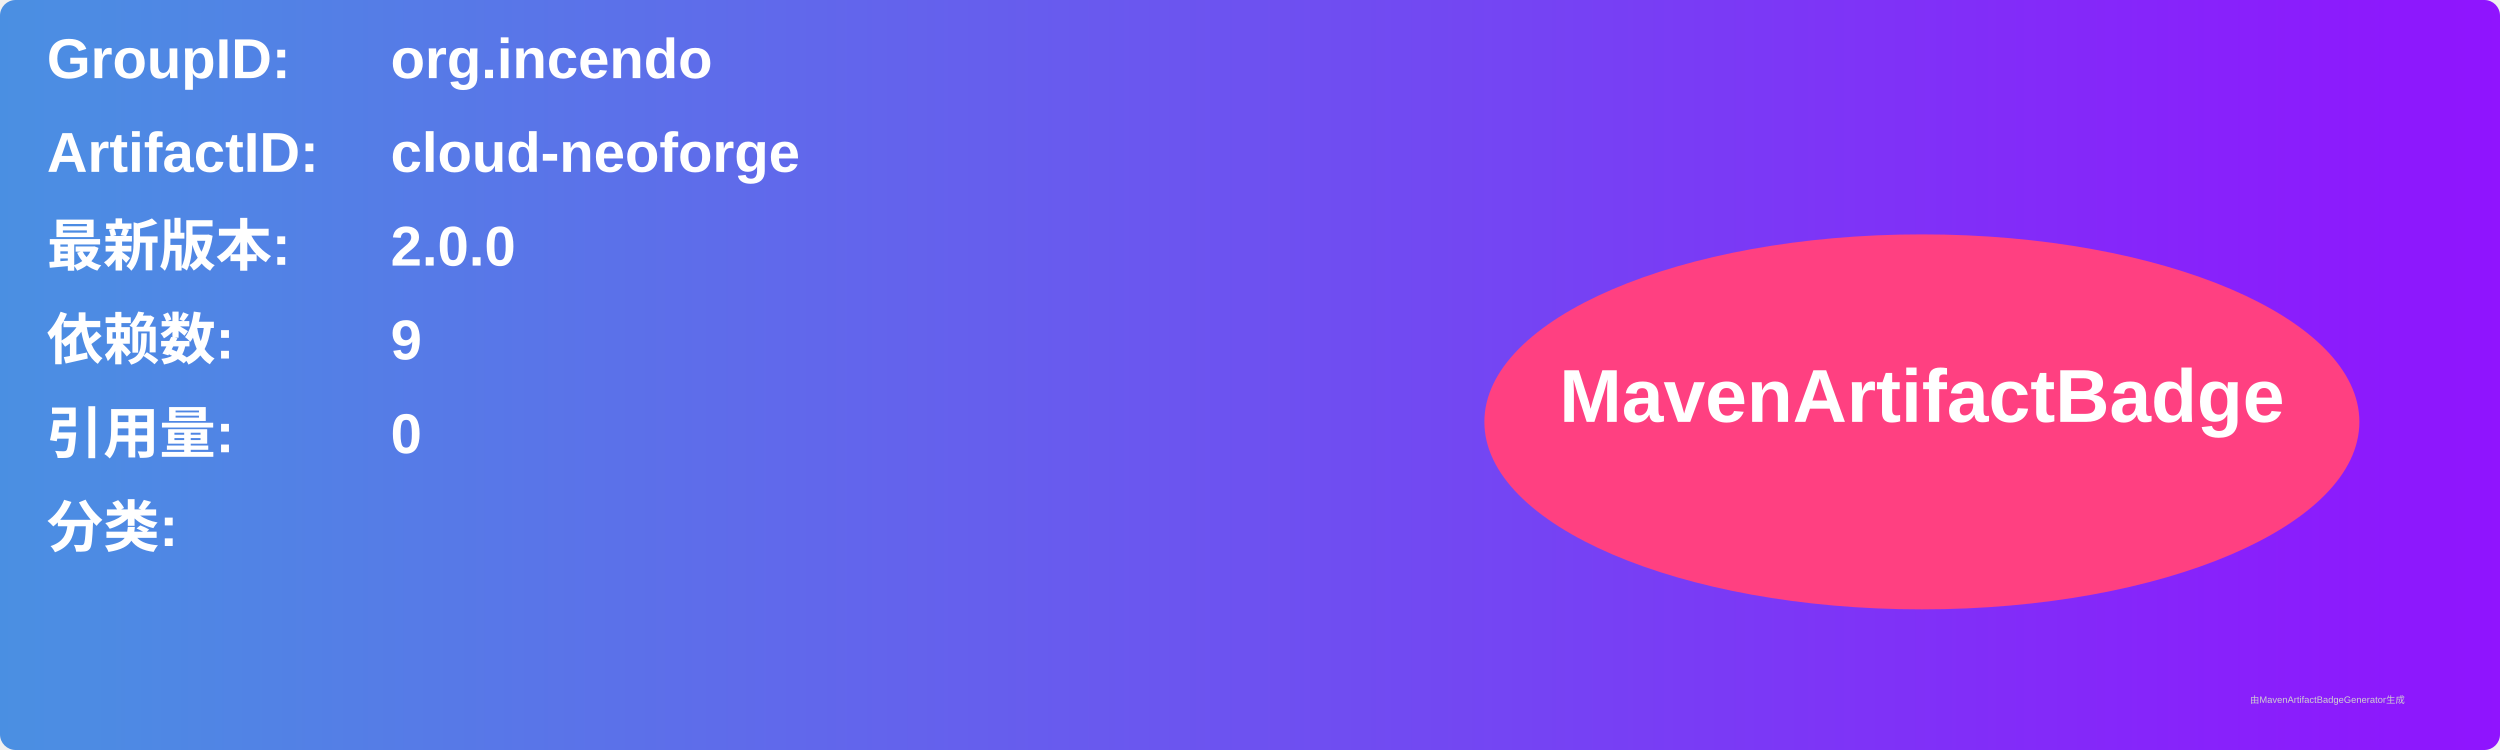
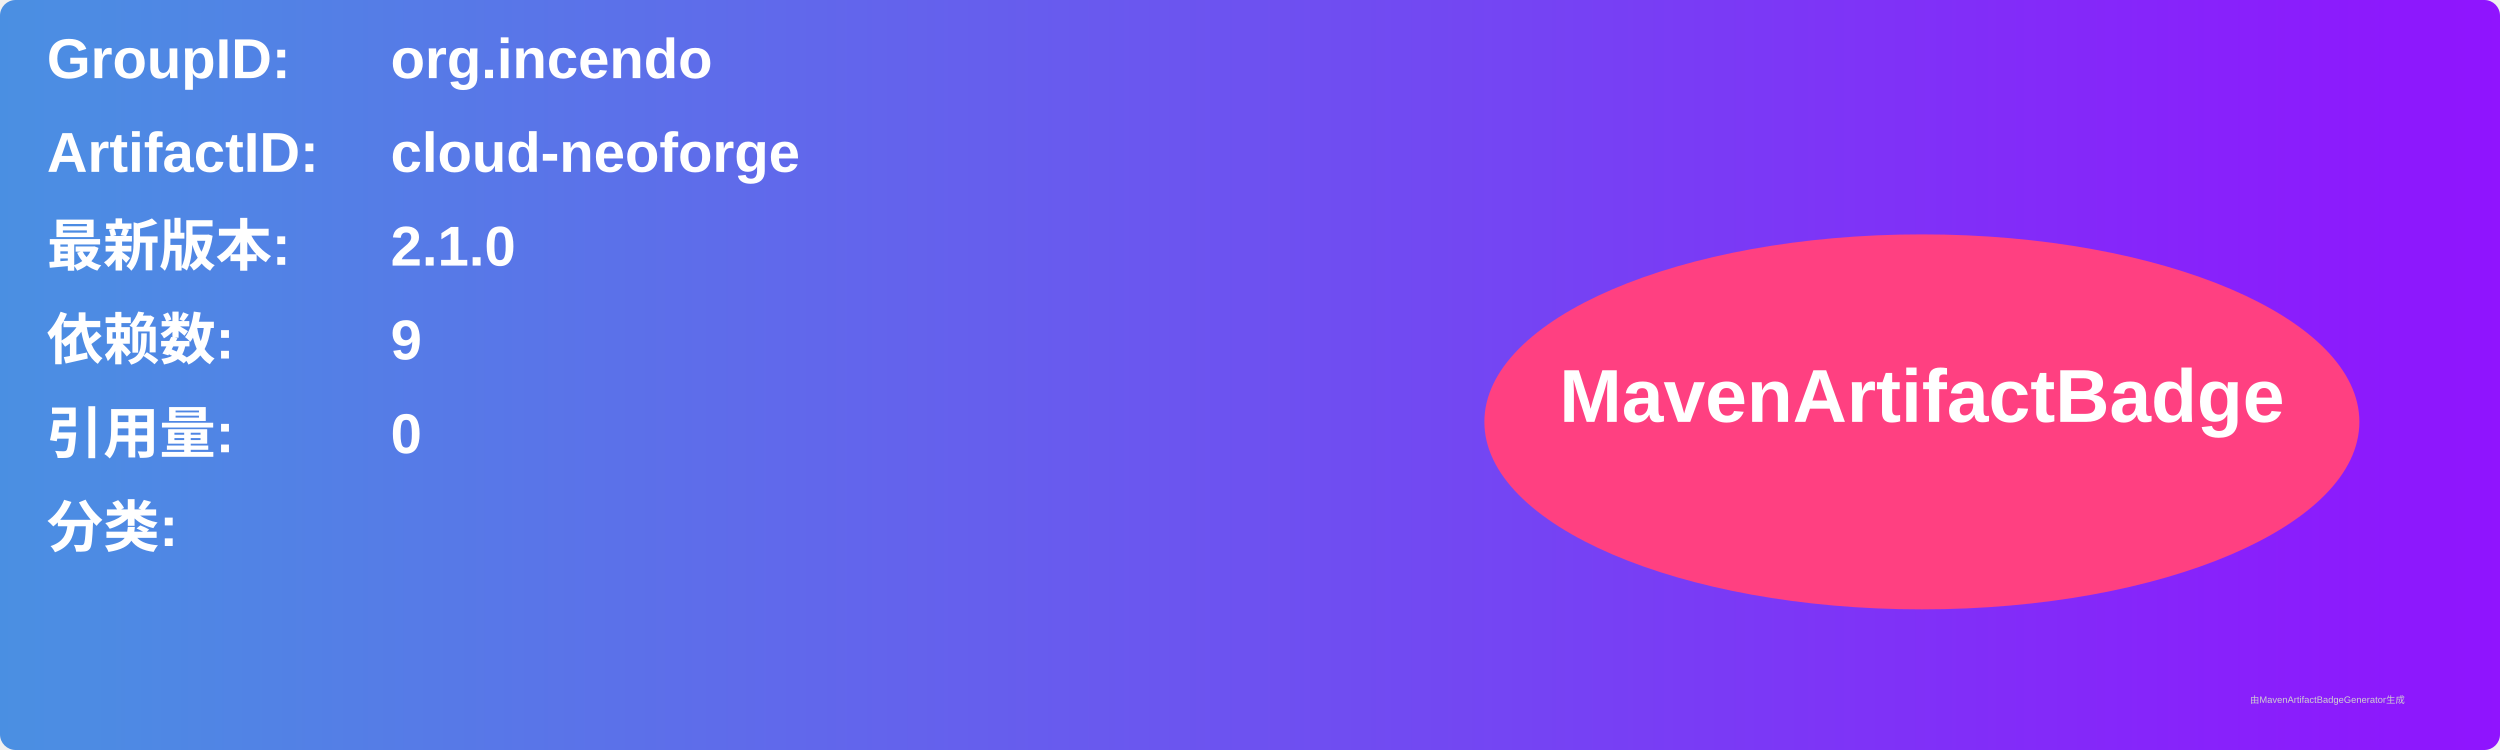
<svg xmlns="http://www.w3.org/2000/svg" width="800" height="240" viewBox="0 0 800 240">
  <linearGradient id="grad" x1="0%" y1="0%" x2="100%" y2="0%">
    <stop offset="0%" stop-color="#4a90e2" />
    <stop offset="100%" stop-color="#9013fe" />
  </linearGradient>
  <rect width="100%" height="100%" rx="5" ry="5" fill="url(#grad)" />
  <g transform="translate(15, 15)">
    <text x="0" y="10" font-family="Arial" font-size="18" fill="white" font-weight="bold" width="260">GroupID:</text>
    <text x="110" y="10" font-family="Arial" font-size="18" fill="white" font-weight="bold" width="460">org.incendo</text>
    <text x="0" y="40" font-family="Arial" font-size="18" fill="white" font-weight="bold" width="260">ArtifactID:</text>
    <text x="110" y="40" font-family="Arial" font-size="18" fill="white" font-weight="bold" width="460">cloud-neoforge</text>
    <text x="0" y="70" font-family="Arial" font-size="18" fill="white" font-weight="bold">最新版本:</text>
    <text x="110" y="70" font-family="Arial" font-size="18" fill="white" font-weight="bold">
-       <tspan font-weight="bold">2.0.0</tspan>
+       <tspan font-weight="bold">2.1.0</tspan>
    </text>
    <text x="0" y="100" font-family="Arial" font-size="18" fill="white" font-weight="bold">依赖数: </text>
    <text x="110" y="100" font-family="Arial" font-size="18" fill="white">
      <tspan font-weight="bold">9</tspan>
    </text>
    <text x="0" y="130" font-family="Arial" font-size="18" fill="white" font-weight="bold">引用量: </text>
    <text x="110" y="130" font-family="Arial" font-size="18" fill="white">
      <tspan font-weight="bold">0</tspan>
    </text>
    <text x="0" y="160" font-family="Arial" font-size="18" fill="white" font-weight="bold">分类:</text>
    <text x="10" y="190" font-family="Arial" font-size="10" fill="white">
      <tspan font-weight="bold" />
    </text>
    <ellipse cx="600" cy="120" rx="140" ry="60" fill="#ff4081" />
    <text x="600" y="120" text-anchor="middle" font-family="Arial" font-size="24" fill="white" font-weight="bold">MavenArtifactBadge</text>
  </g>
  <text x="720" y="225" font-family="Arial" font-size="3" fill="#d0d0d0">由MavenArtifactBadgeGenerator生成</text>
</svg>
